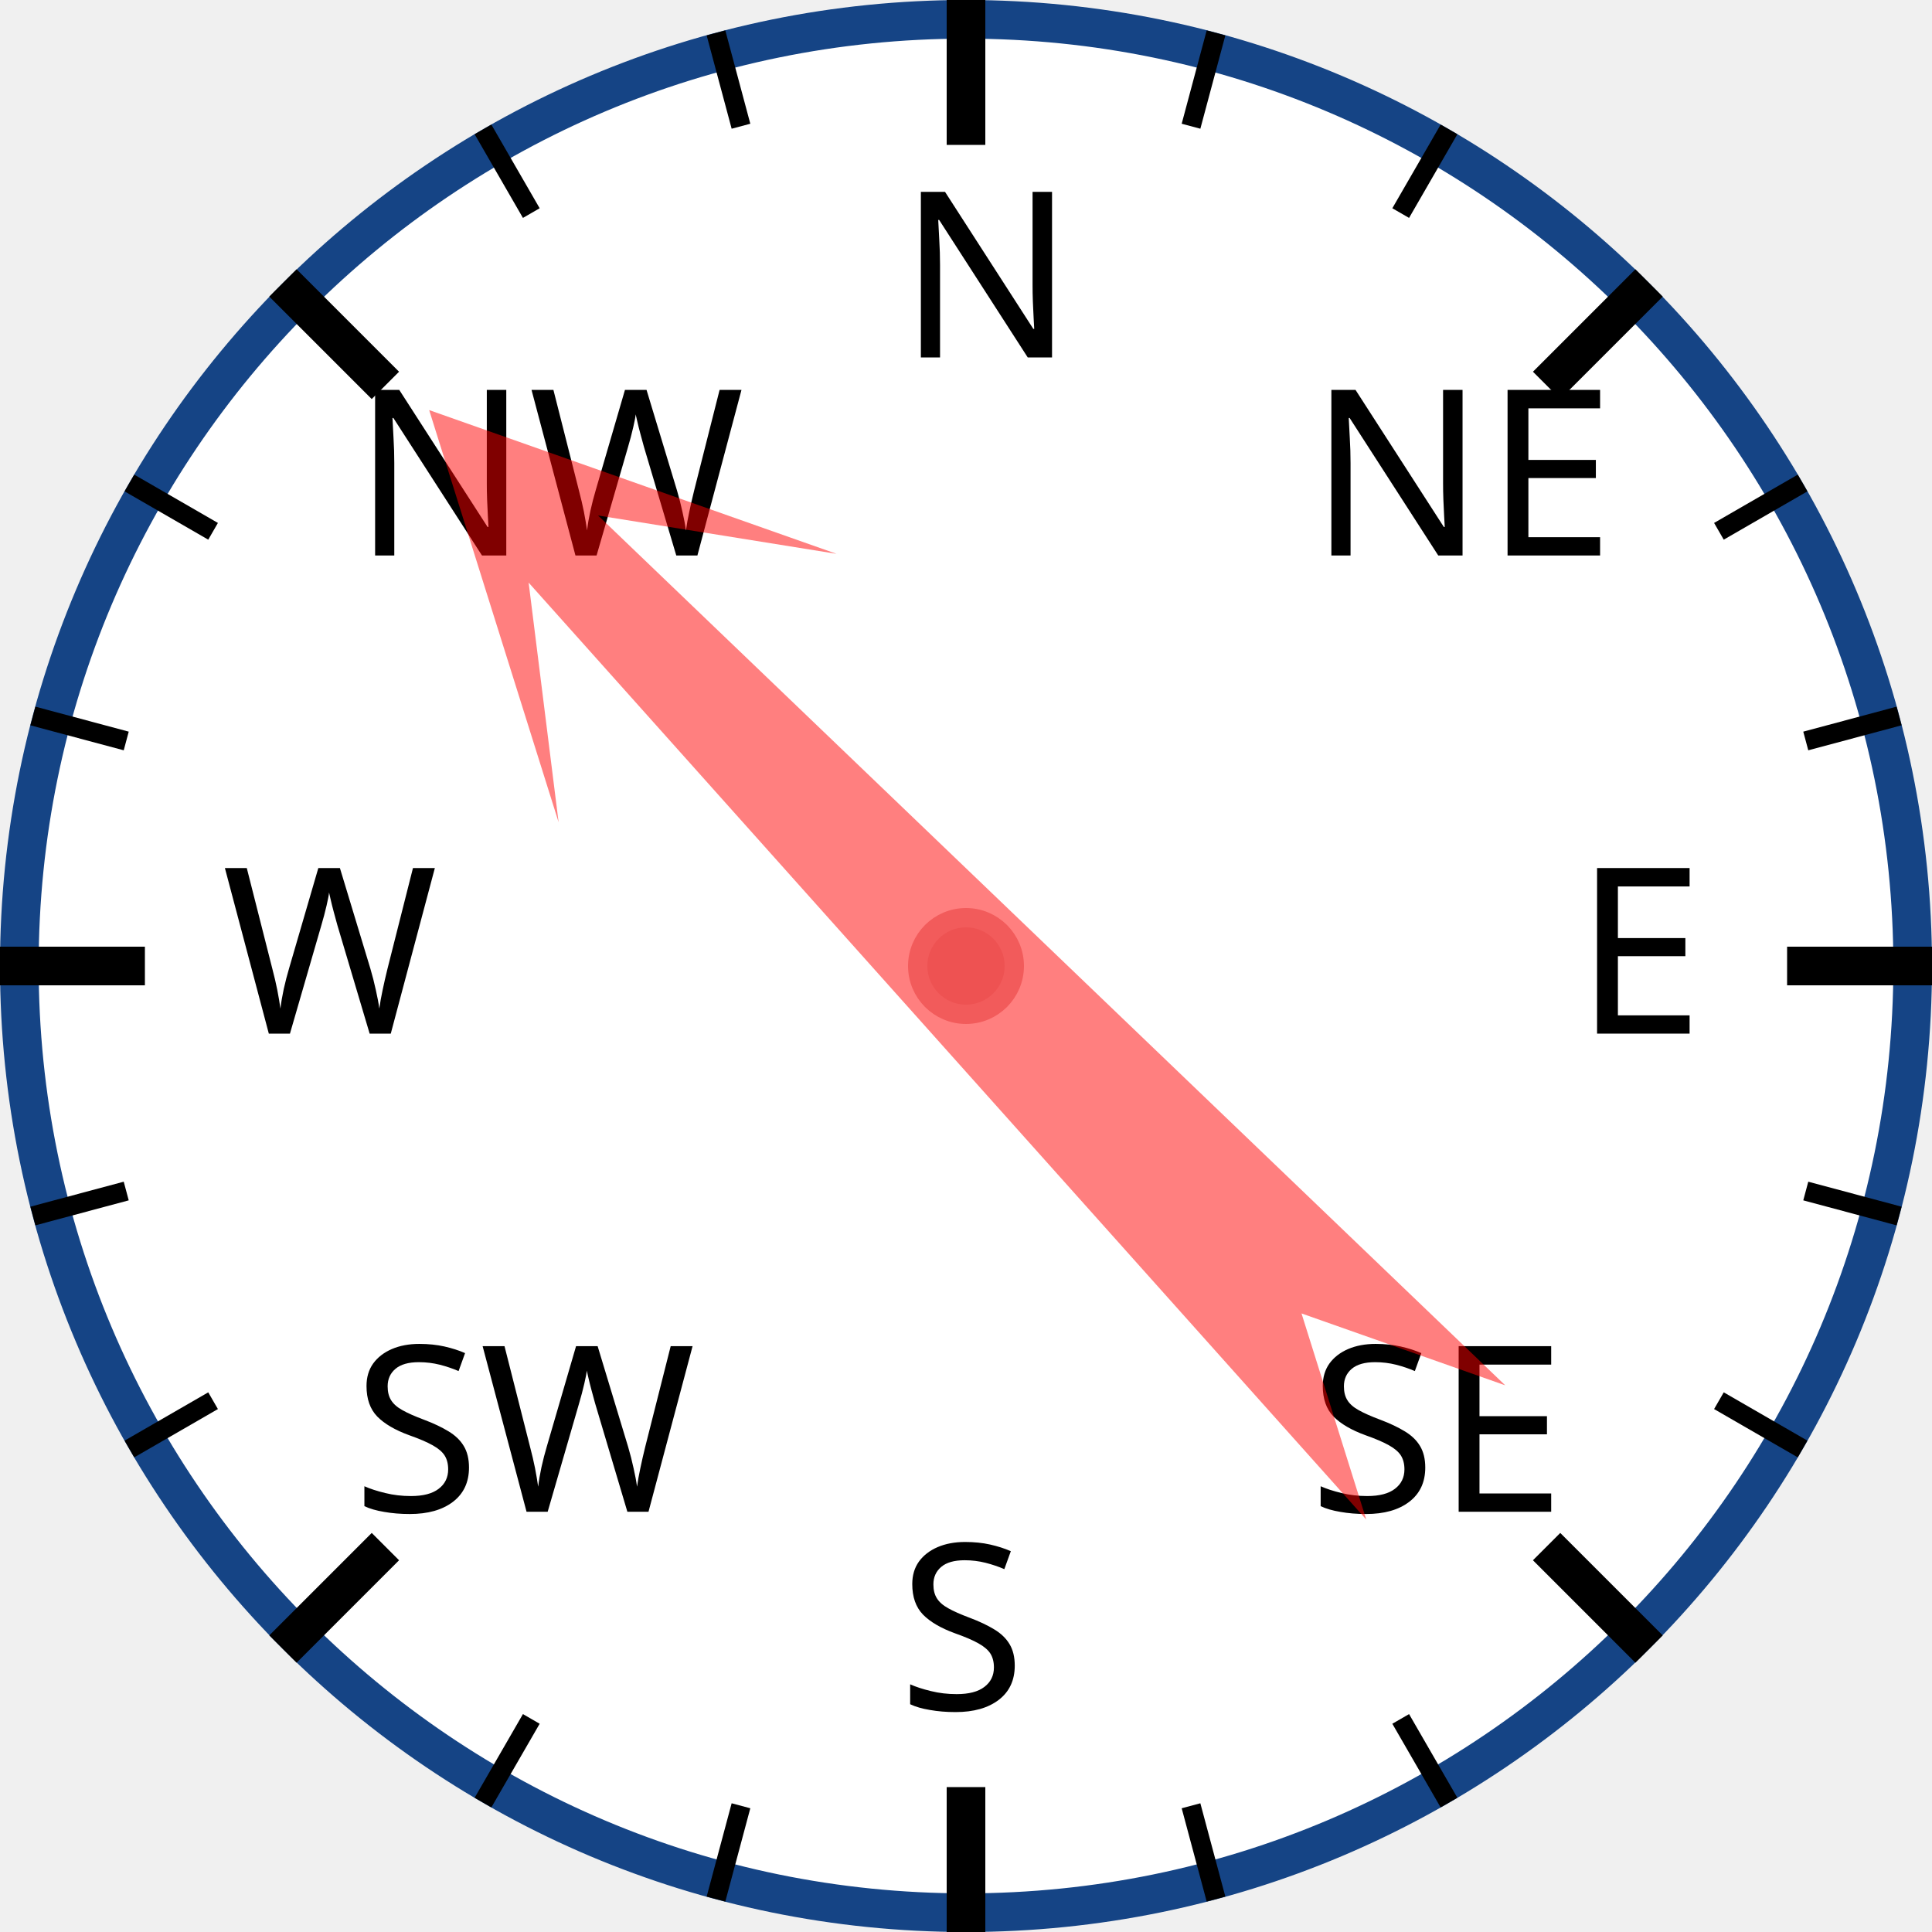
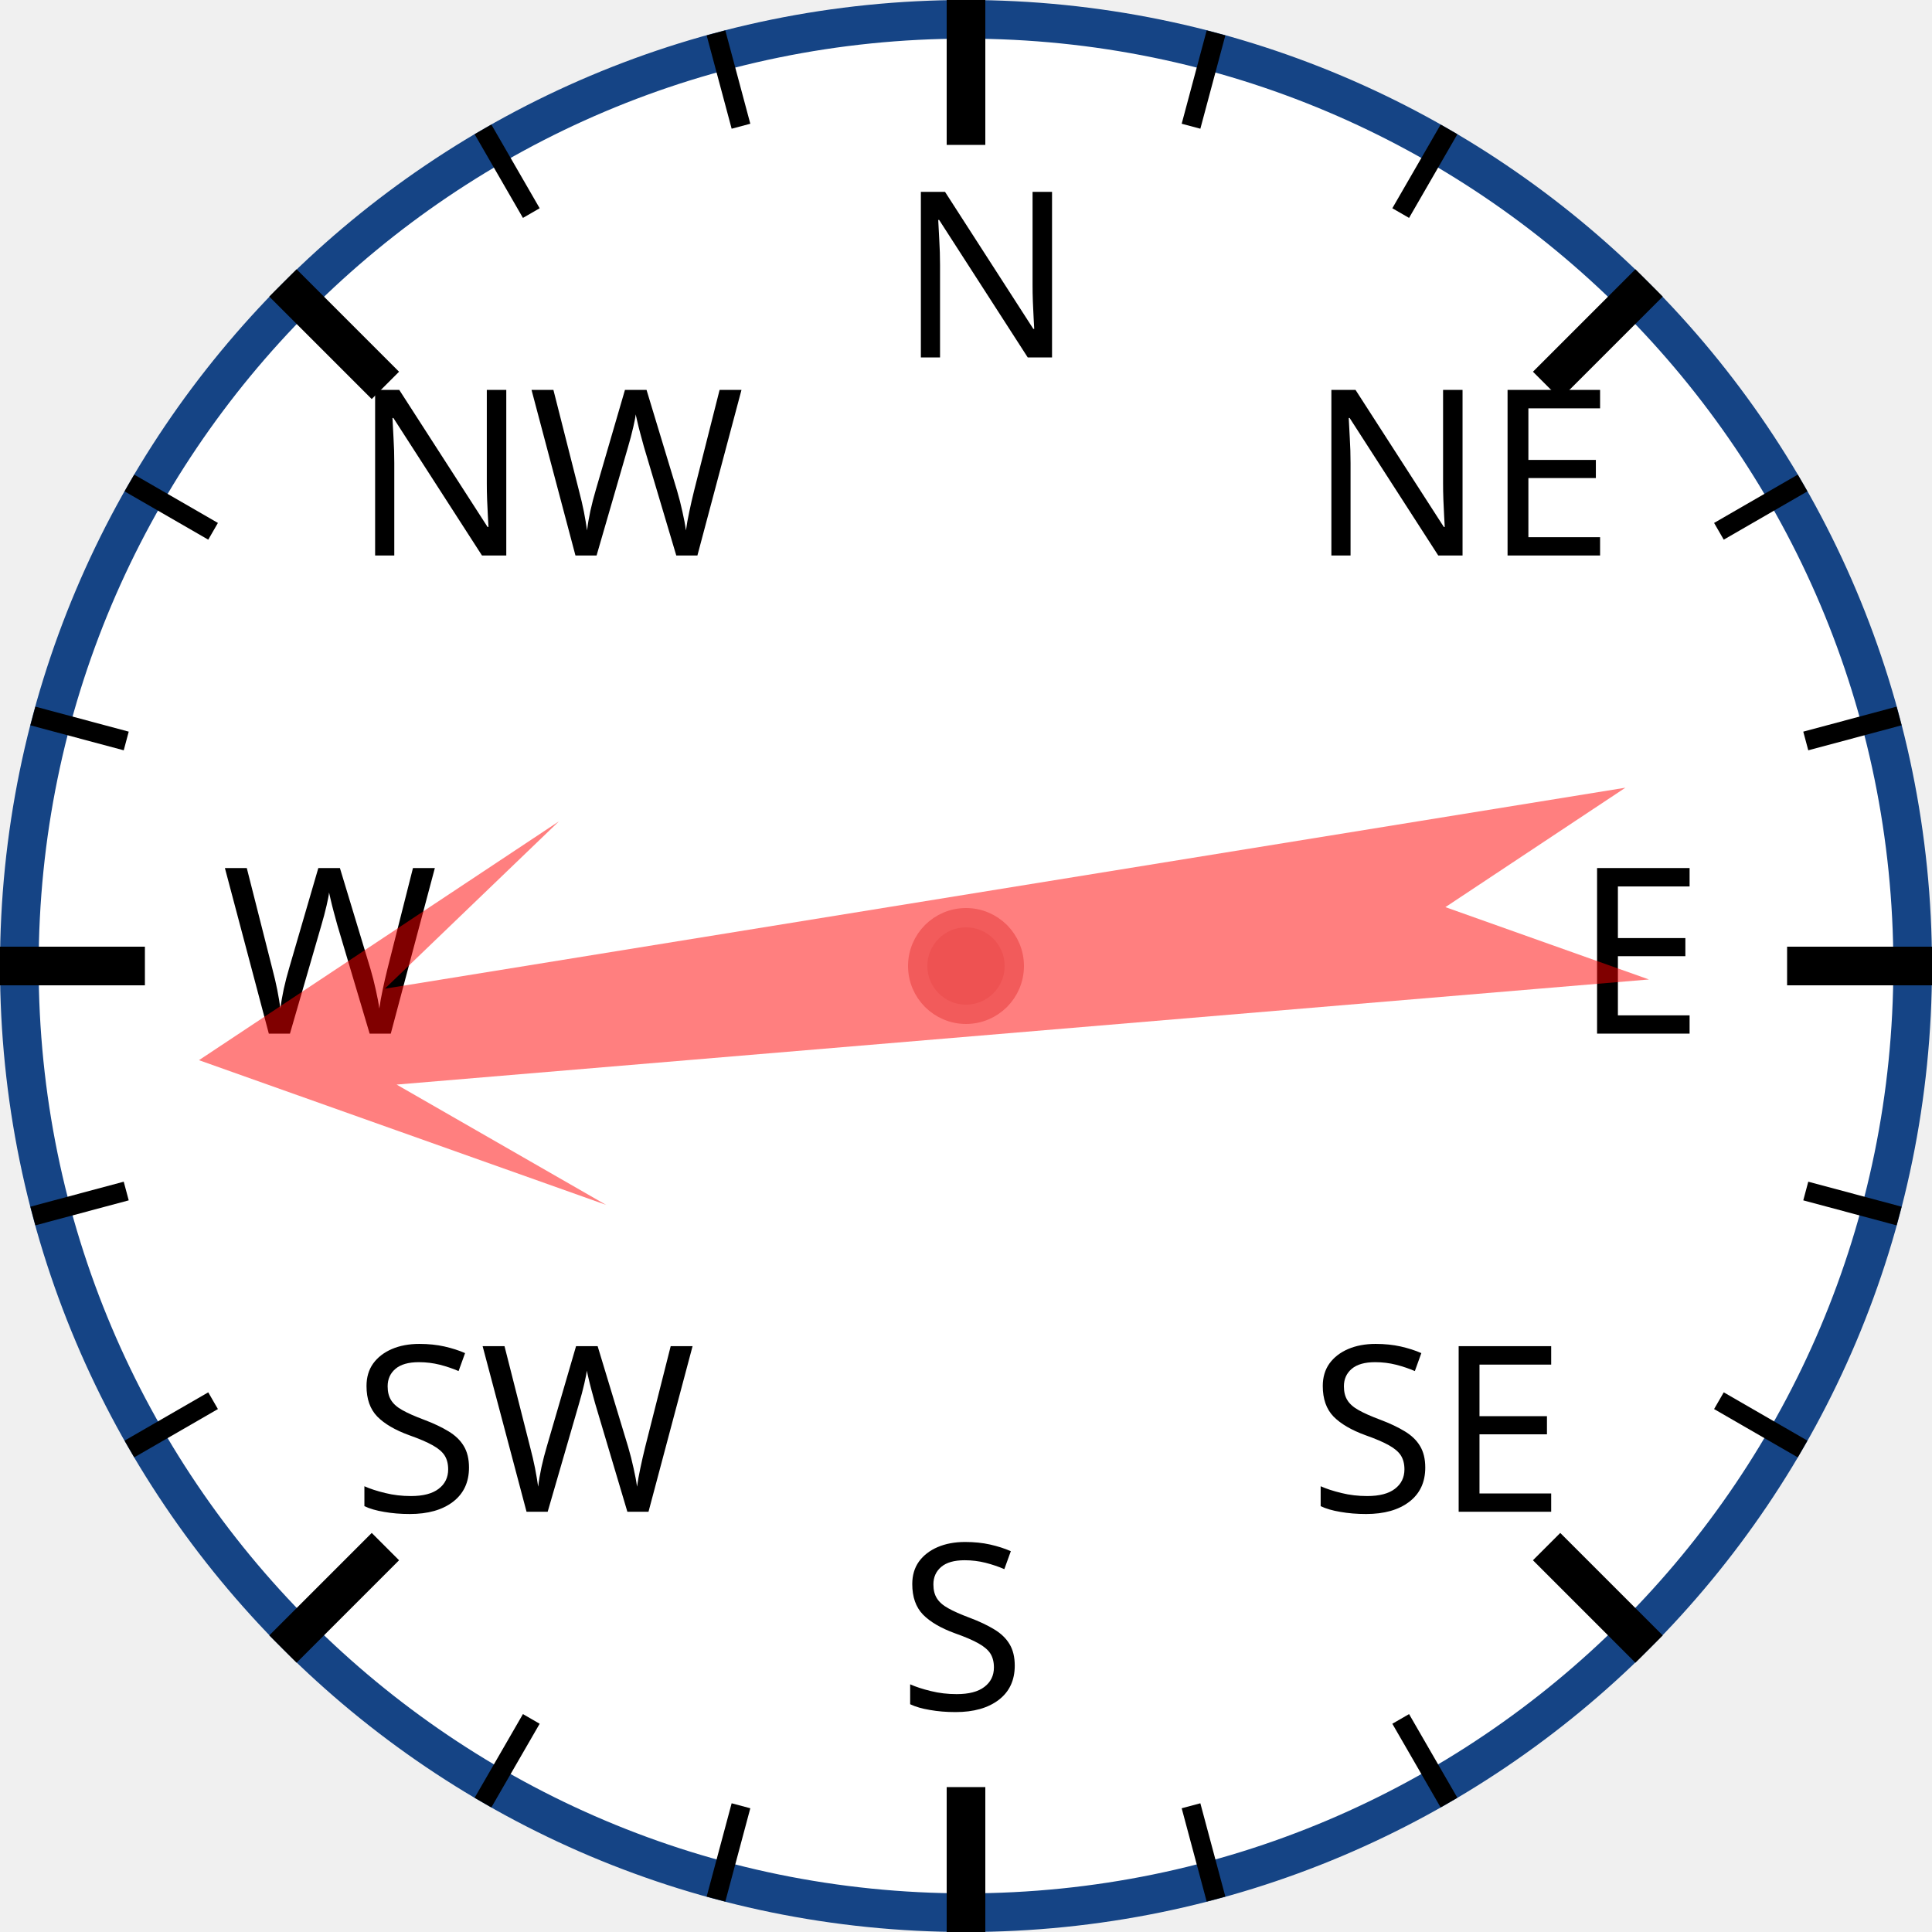
<svg xmlns="http://www.w3.org/2000/svg" width="120px" height="120px" viewBox="0 0 200 200">
  <circle cx="100" cy="100" r="98" style="fill: white; stroke: #154485; stroke-width: 4;" />
  <text x="93.0" y="37.0" style="font-family: sans-serif; font-size: 18pt;">N</text>
  <line x1="100.0" y1="0.0" x2="100.0" y2="15.0" style="stroke: black; stroke-width: 4;" />
  <line x1="74.118" y1="3.407" x2="76.706" y2="13.067" style="stroke: black; stroke-width: 2;" />
  <line x1="50" y1="13.397" x2="55" y2="22.058" style="stroke: black; stroke-width: 2;" />
  <text x="36.503" y="57.503" style="font-family: sans-serif; font-size: 18pt;">NW</text>
  <line x1="29.289" y1="29.289" x2="39.896" y2="39.896" style="stroke: black; stroke-width: 4;" />
  <line x1="13.397" y1="50" x2="22.058" y2="55" style="stroke: black; stroke-width: 2;" />
  <line x1="3.407" y1="74.118" x2="13.067" y2="76.706" style="stroke: black; stroke-width: 2;" />
  <text x="23.0" y="107.0" style="font-family: sans-serif; font-size: 18pt;">W</text>
  <line x1="0.0" y1="100.0" x2="15.0" y2="100.0" style="stroke: black; stroke-width: 4;" />
  <line x1="3.407" y1="125.882" x2="13.067" y2="123.294" style="stroke: black; stroke-width: 2;" />
  <line x1="13.397" y1="150" x2="22.058" y2="145" style="stroke: black; stroke-width: 2;" />
  <text x="36.503" y="156.497" style="font-family: sans-serif; font-size: 18pt;">SW</text>
  <line x1="29.289" y1="170.711" x2="39.896" y2="160.104" style="stroke: black; stroke-width: 4;" />
  <line x1="50" y1="186.603" x2="55" y2="177.942" style="stroke: black; stroke-width: 2;" />
  <line x1="74.118" y1="196.593" x2="76.706" y2="186.933" style="stroke: black; stroke-width: 2;" />
  <text x="93" y="177.0" style="font-family: sans-serif; font-size: 18pt;">S</text>
  <line x1="100" y1="200.0" x2="100" y2="185.0" style="stroke: black; stroke-width: 4;" />
  <line x1="125.882" y1="196.593" x2="123.294" y2="186.933" style="stroke: black; stroke-width: 2;" />
  <line x1="150.0" y1="186.603" x2="145.0" y2="177.942" style="stroke: black; stroke-width: 2;" />
  <text x="135.497" y="156.497" style="font-family: sans-serif; font-size: 18pt;">SE</text>
  <line x1="170.711" y1="170.711" x2="160.104" y2="160.104" style="stroke: black; stroke-width: 4;" />
  <line x1="186.603" y1="150" x2="177.942" y2="145" style="stroke: black; stroke-width: 2;" />
  <line x1="196.593" y1="125.882" x2="186.933" y2="123.294" style="stroke: black; stroke-width: 2;" />
  <text x="163.0" y="107" style="font-family: sans-serif; font-size: 18pt;">E</text>
  <line x1="200.0" y1="100" x2="185.0" y2="100" style="stroke: black; stroke-width: 4;" />
  <line x1="196.593" y1="74.118" x2="186.933" y2="76.706" style="stroke: black; stroke-width: 2;" />
  <line x1="186.603" y1="50" x2="177.942" y2="55" style="stroke: black; stroke-width: 2;" />
  <text x="135.497" y="57.503" style="font-family: sans-serif; font-size: 18pt;">NE</text>
  <line x1="170.711" y1="29.289" x2="160.104" y2="39.896" style="stroke: black; stroke-width: 4;" />
  <line x1="150" y1="13.397" x2="145" y2="22.058" style="stroke: black; stroke-width: 2;" />
  <line x1="125.882" y1="3.407" x2="123.294" y2="13.067" style="stroke: black; stroke-width: 2;" />
-   <polygon points="100 20 120 60 105 40 110 170 100 150 90 170 95 40 80 60" style="fill: red; fill-opacity: 0.5;" transform="rotate(316,100,100)" />
+   <polygon points="100 20 120 60 105 40 110 170 100 150 90 170 95 40 80 60" style="fill: red; fill-opacity: 0.5;" transform="rotate(263,100,100)" />
  <circle cx="100" cy="100" r="5" style="fill: #EE5252; stroke: #F25B5B; stroke-width: 2;" />
</svg>
